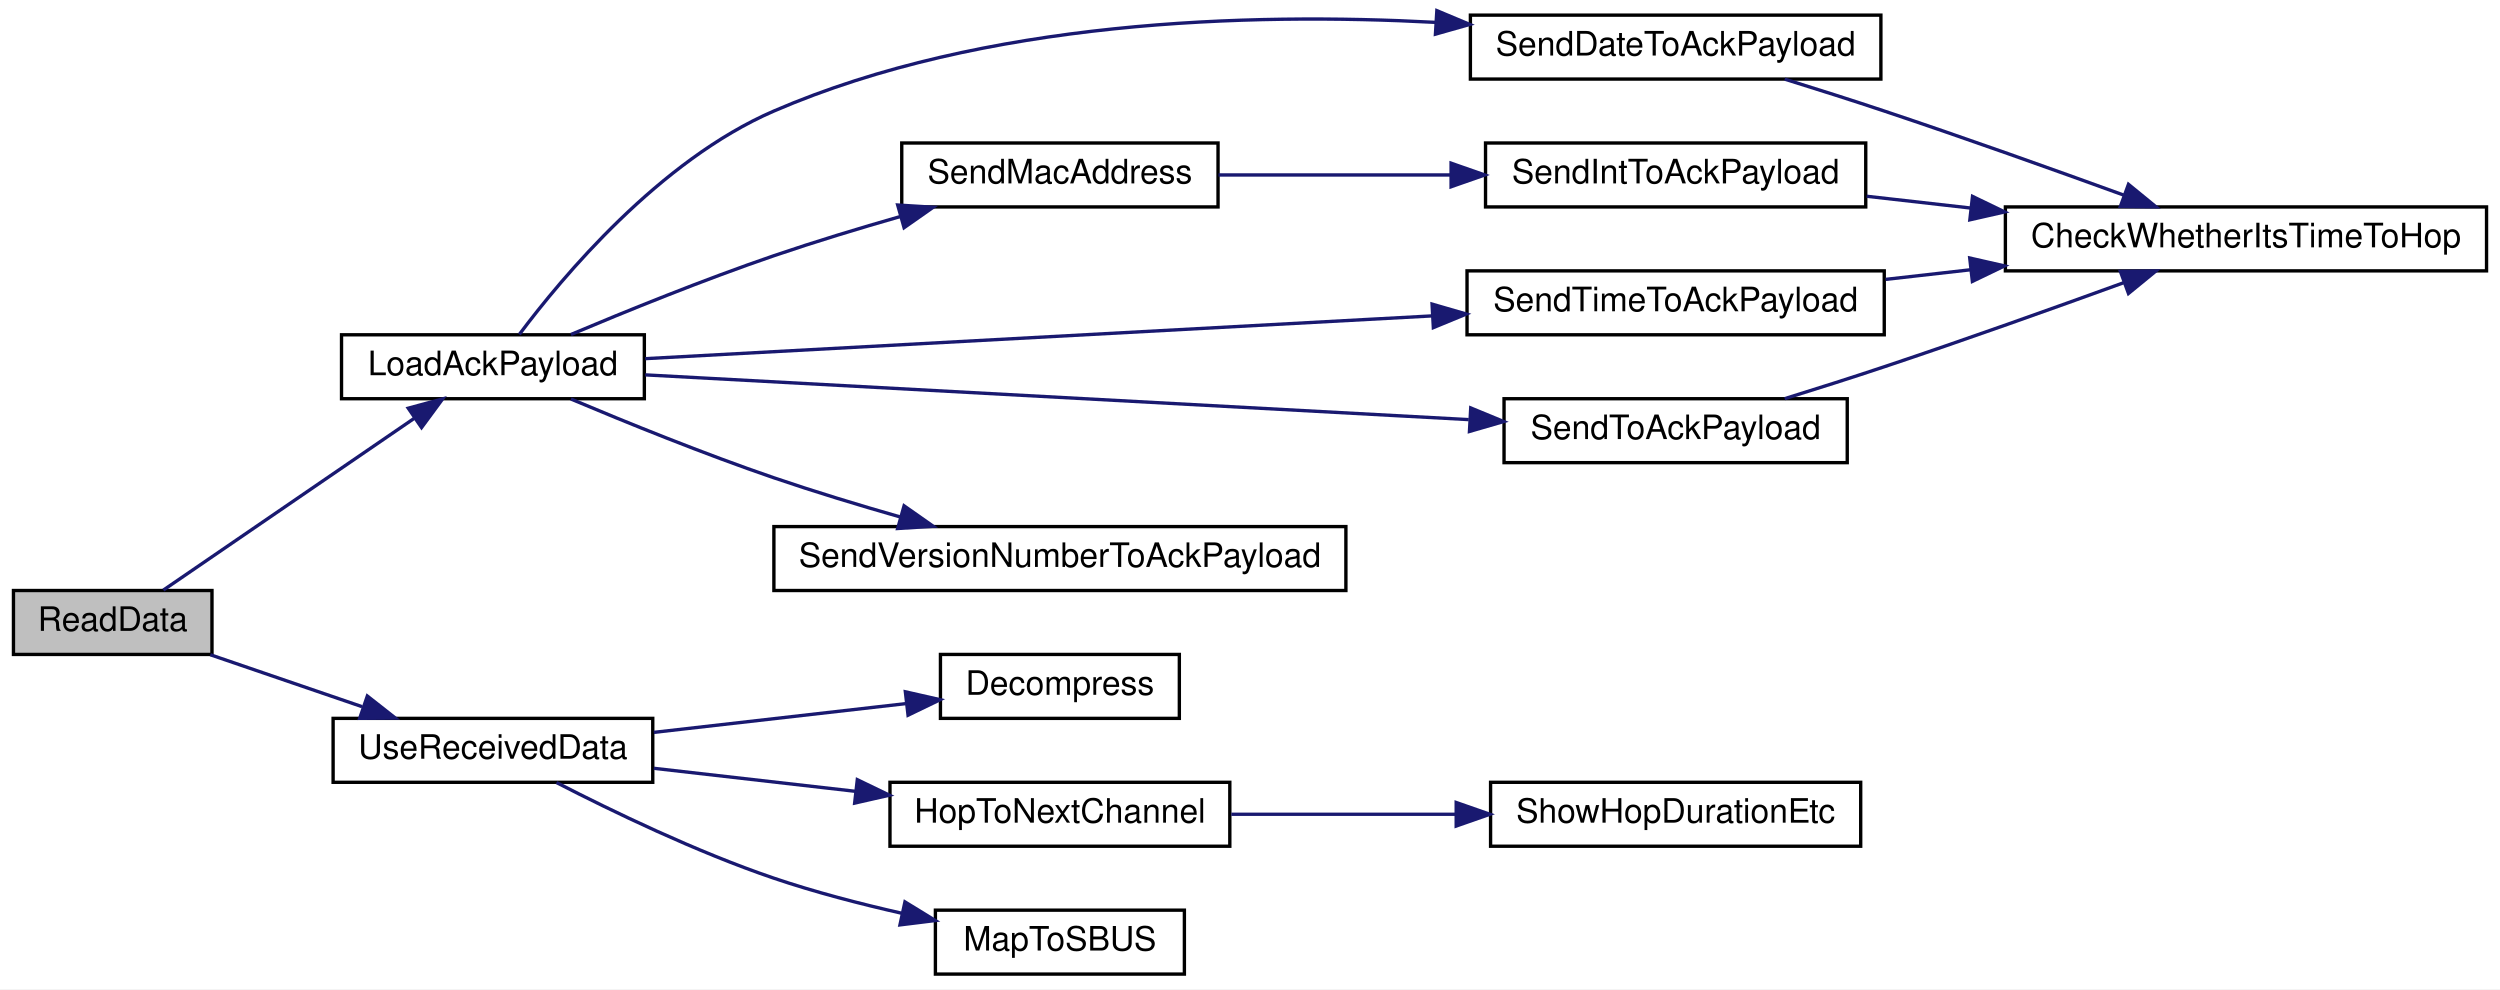
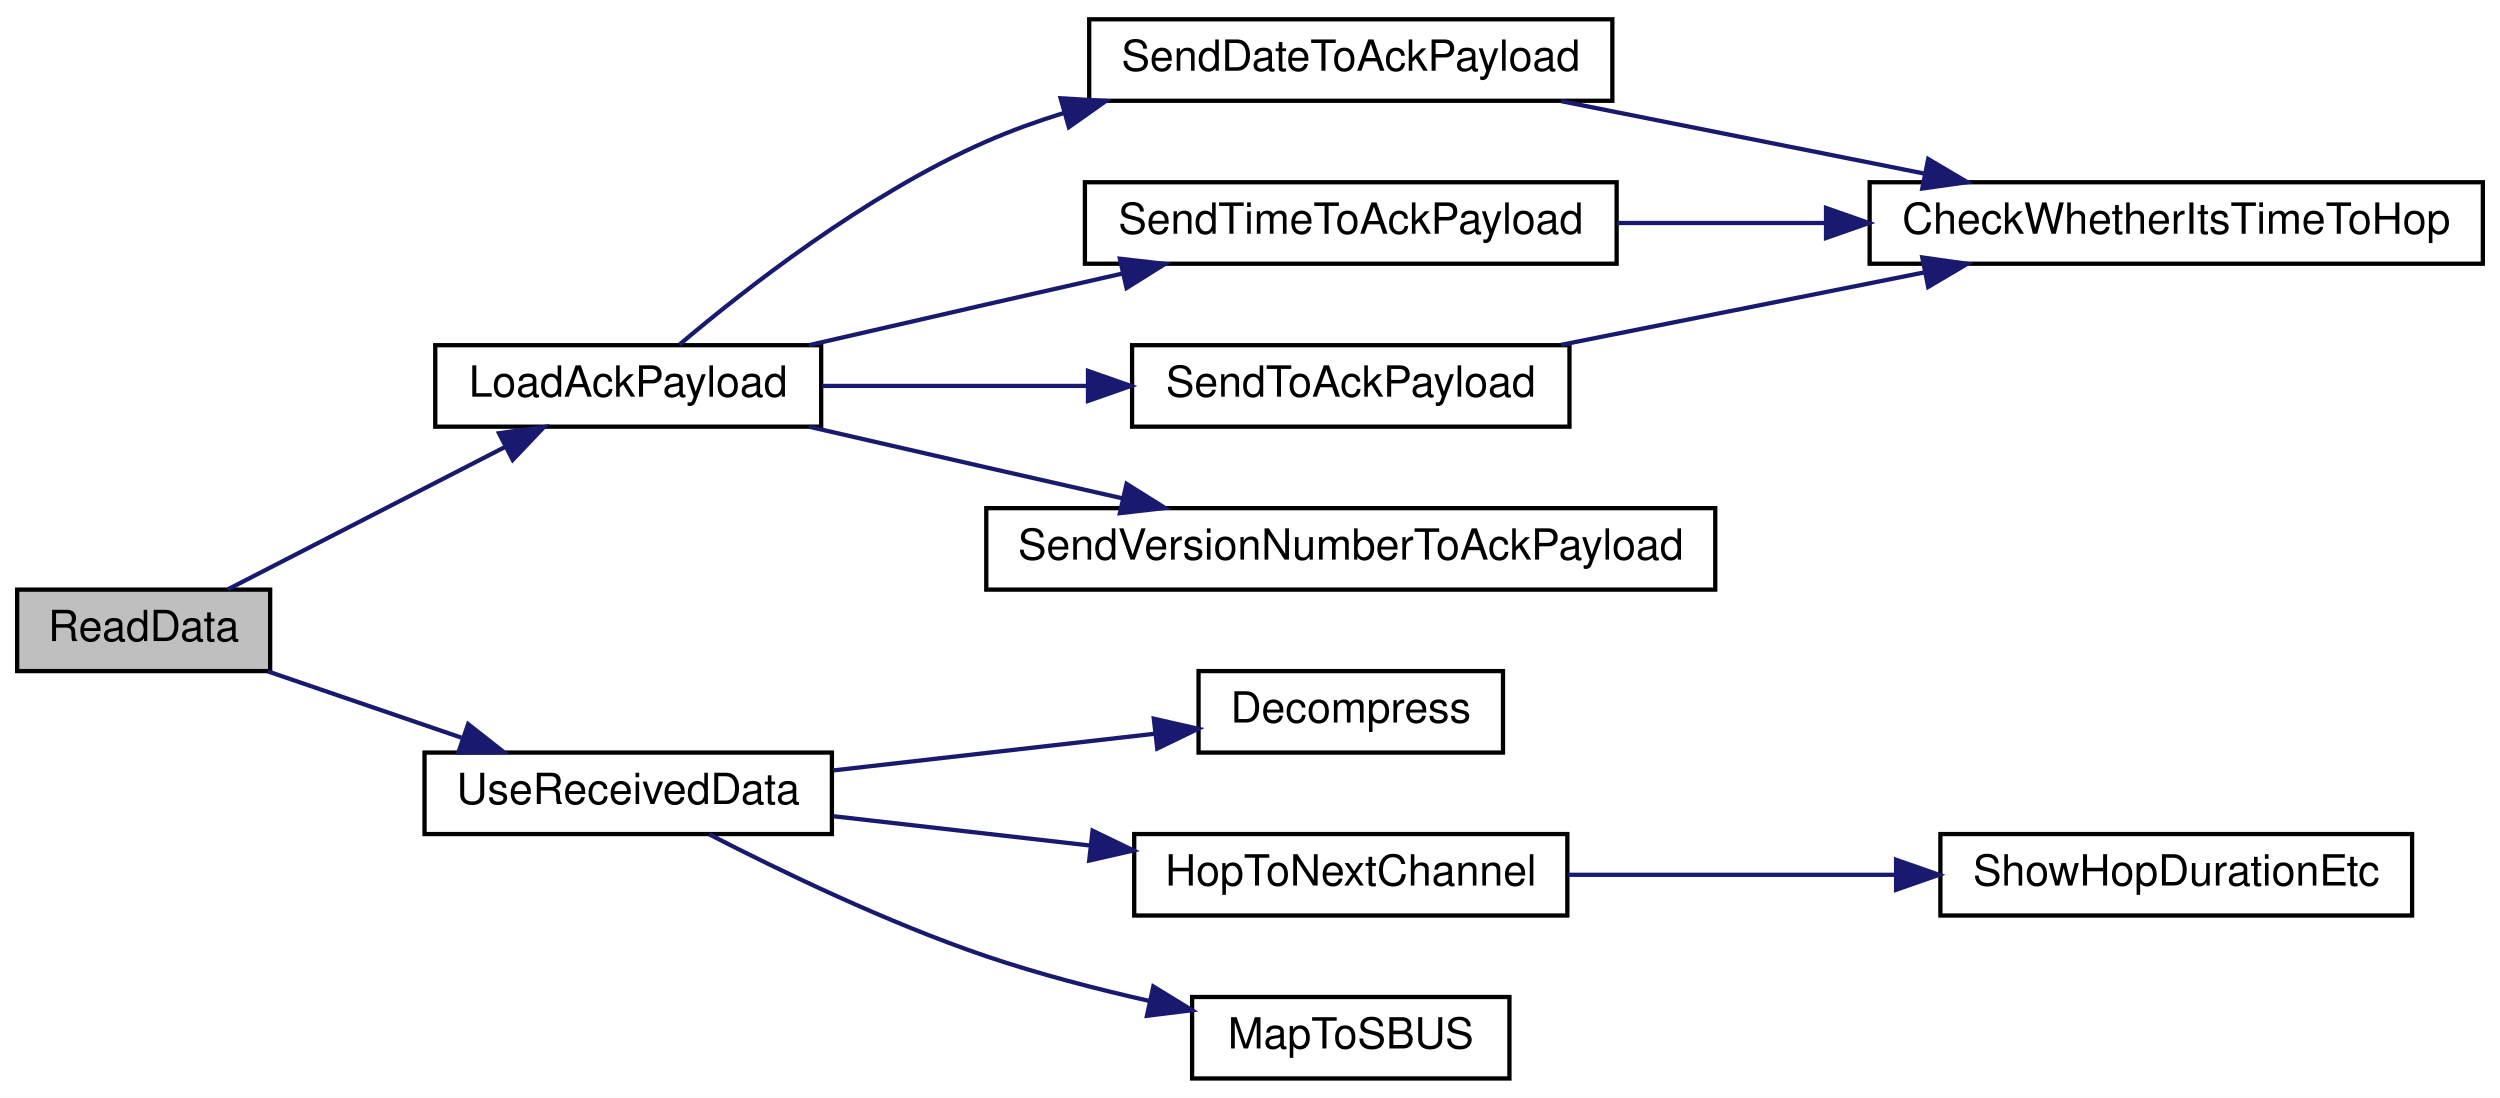
- <svg xmlns="http://www.w3.org/2000/svg" xmlns:xlink="http://www.w3.org/1999/xlink" width="743pt" height="294pt" viewBox="0.00 0.00 743.00 294.00">
-   <g id="graph0" class="graph" transform="scale(1 1) rotate(0) translate(4 290)">
-     <polygon fill="white" stroke="transparent" points="-4,4 -4,-290 739,-290 739,4 -4,4" />
+ <svg xmlns="http://www.w3.org/2000/svg" xmlns:xlink="http://www.w3.org/1999/xlink" width="583pt" height="256pt" viewBox="0.00 0.00 583.00 256.00">
+   <g id="graph0" class="graph" transform="scale(1 1) rotate(0) translate(4 252)">
+     <polygon fill="white" stroke="transparent" points="-4,4 -4,-252 579,-252 579,4 -4,4" />
    <g id="node1" class="node">
      <g id="a_node1">
        <a xlink:title=" ">
          <polygon fill="#bfbfbf" stroke="black" points="0,-95.5 0,-114.5 59,-114.5 59,-95.5 0,-95.5" />
          <text text-anchor="middle" x="29.5" y="-102.5" font-family="Helvetica,sans-Serif" font-size="10.00">ReadData</text>
        </a>
      </g>
    </g>
    <g id="node2" class="node">
      <g id="a_node2">
        <a xlink:href="radio_8h.html#a664f409561bfcf119e0379dd991217e5" target="_top" xlink:title=" ">
-           <polygon fill="white" stroke="black" points="97.5,-171.5 97.5,-190.5 187.5,-190.5 187.5,-171.5 97.5,-171.5" />
-           <text text-anchor="middle" x="142.5" y="-178.5" font-family="Helvetica,sans-Serif" font-size="10.00">LoadAckPayload</text>
+           <polygon fill="white" stroke="black" points="97.5,-152.5 97.5,-171.5 187.5,-171.5 187.5,-152.5 97.5,-152.5" />
+           <text text-anchor="middle" x="142.5" y="-159.5" font-family="Helvetica,sans-Serif" font-size="10.00">LoadAckPayload</text>
        </a>
      </g>
    </g>
    <g id="edge1" class="edge">
-       <path fill="none" stroke="midnightblue" d="M44.56,-114.63C63.32,-127.47 96.78,-150.38 119.05,-165.63" />
-       <polygon fill="midnightblue" stroke="midnightblue" points="117.33,-168.69 127.56,-171.45 121.28,-162.92 117.33,-168.69" />
+       <path fill="none" stroke="midnightblue" d="M49.08,-114.54C66.77,-123.62 93.61,-137.41 113.82,-147.79" />
+       <polygon fill="midnightblue" stroke="midnightblue" points="112.37,-150.97 122.86,-152.43 115.56,-144.75 112.37,-150.97" />
    </g>
-     <g id="node10" class="node">
-       <g id="a_node10">
+     <g id="node8" class="node">
+       <g id="a_node8">
        <a xlink:href="_receiver_code_2src_2main_8cpp.html#abb1997c589abc6432f612eaedf985e38" target="_top" xlink:title=" ">
          <polygon fill="white" stroke="black" points="95,-57.5 95,-76.5 190,-76.5 190,-57.5 95,-57.5" />
          <text text-anchor="middle" x="142.5" y="-64.5" font-family="Helvetica,sans-Serif" font-size="10.00">UseReceivedData</text>
        </a>
      </g>
    </g>
-     <g id="edge12" class="edge">
+     <g id="edge9" class="edge">
      <path fill="none" stroke="midnightblue" d="M58.51,-95.41C72.18,-90.73 88.83,-85.03 103.62,-79.97" />
      <polygon fill="midnightblue" stroke="midnightblue" points="105.17,-83.14 113.5,-76.59 102.9,-76.51 105.17,-83.14" />
    </g>
    <g id="node3" class="node">
      <g id="a_node3">
        <a xlink:href="radio_8h.html#affa2dcc4341b8daecac77e6e0a354b2d" target="_top" xlink:title=" ">
-           <polygon fill="white" stroke="black" points="433,-266.5 433,-285.5 555,-285.5 555,-266.5 433,-266.5" />
-           <text text-anchor="middle" x="494" y="-273.5" font-family="Helvetica,sans-Serif" font-size="10.00">SendDateToAckPayload</text>
+           <polygon fill="white" stroke="black" points="250,-228.5 250,-247.5 372,-247.5 372,-228.5 250,-228.5" />
+           <text text-anchor="middle" x="311" y="-235.5" font-family="Helvetica,sans-Serif" font-size="10.00">SendDateToAckPayload</text>
        </a>
      </g>
    </g>
    <g id="edge2" class="edge">
-       <path fill="none" stroke="midnightblue" d="M150.35,-190.62C163.04,-207.57 192.03,-242.33 226,-257 288.55,-284.02 367.04,-286.32 422.69,-283.35" />
-       <polygon fill="midnightblue" stroke="midnightblue" points="423.03,-286.84 432.8,-282.74 422.61,-279.85 423.03,-286.84" />
+       <path fill="none" stroke="midnightblue" d="M154.41,-171.61C169.47,-184.36 197.94,-206.69 226,-219 231.75,-221.52 237.87,-223.73 244.1,-225.66" />
+       <polygon fill="midnightblue" stroke="midnightblue" points="243.34,-229.08 253.91,-228.46 245.26,-222.35 243.34,-229.08" />
    </g>
    <g id="node5" class="node">
      <g id="a_node5">
-         <a xlink:href="radio_8h.html#ab6bb1ded4e272b24f150c28295f4d291" target="_top" xlink:title=" ">
-           <polygon fill="white" stroke="black" points="264,-228.5 264,-247.5 358,-247.5 358,-228.5 264,-228.5" />
-           <text text-anchor="middle" x="311" y="-235.5" font-family="Helvetica,sans-Serif" font-size="10.00">SendMacAddress</text>
+         <a xlink:href="radio_8h.html#a8162c1748e39496c4adf88c55d1c49b8" target="_top" xlink:title=" ">
+           <polygon fill="white" stroke="black" points="249,-190.5 249,-209.5 373,-209.5 373,-190.5 249,-190.5" />
+           <text text-anchor="middle" x="311" y="-197.5" font-family="Helvetica,sans-Serif" font-size="10.00">SendTimeToAckPayload</text>
        </a>
      </g>
    </g>
    <g id="edge4" class="edge">
-       <path fill="none" stroke="midnightblue" d="M165.68,-190.59C182.16,-197.54 205.27,-206.91 226,-214 238.12,-218.14 251.38,-222.16 263.71,-225.69" />
-       <polygon fill="midnightblue" stroke="midnightblue" points="262.79,-229.07 273.36,-228.41 264.69,-222.33 262.79,-229.07" />
+       <path fill="none" stroke="midnightblue" d="M184.62,-171.5C197.83,-174.55 212.53,-177.93 226,-181 236.27,-183.34 247.26,-185.84 257.78,-188.22" />
+       <polygon fill="midnightblue" stroke="midnightblue" points="257.16,-191.67 267.69,-190.46 258.71,-184.84 257.16,-191.67" />
+     </g>
+     <g id="node6" class="node">
+       <g id="a_node6">
+         <a xlink:href="radio_8h.html#a632401c7e72610ff0a0678358b6877ad" target="_top" xlink:title=" ">
+           <polygon fill="white" stroke="black" points="260,-152.5 260,-171.5 362,-171.5 362,-152.5 260,-152.5" />
+           <text text-anchor="middle" x="311" y="-159.5" font-family="Helvetica,sans-Serif" font-size="10.00">SendToAckPayload</text>
+         </a>
+       </g>
+     </g>
+     <g id="edge6" class="edge">
+       <path fill="none" stroke="midnightblue" d="M187.68,-162C206.64,-162 229.09,-162 249.55,-162" />
+       <polygon fill="midnightblue" stroke="midnightblue" points="249.72,-165.5 259.72,-162 249.72,-158.5 249.72,-165.5" />
    </g>
    <g id="node7" class="node">
      <g id="a_node7">
-         <a xlink:href="radio_8h.html#a8162c1748e39496c4adf88c55d1c49b8" target="_top" xlink:title=" ">
-           <polygon fill="white" stroke="black" points="432,-190.5 432,-209.5 556,-209.5 556,-190.5 432,-190.5" />
-           <text text-anchor="middle" x="494" y="-197.5" font-family="Helvetica,sans-Serif" font-size="10.00">SendTimeToAckPayload</text>
-         </a>
-       </g>
-     </g>
-     <g id="edge7" class="edge">
-       <path fill="none" stroke="midnightblue" d="M187.76,-183.41C246.68,-186.61 351.56,-192.31 421.7,-196.12" />
-       <polygon fill="midnightblue" stroke="midnightblue" points="421.61,-199.62 431.78,-196.67 421.99,-192.63 421.61,-199.62" />
-     </g>
-     <g id="node8" class="node">
-       <g id="a_node8">
-         <a xlink:href="radio_8h.html#a632401c7e72610ff0a0678358b6877ad" target="_top" xlink:title=" ">
-           <polygon fill="white" stroke="black" points="443,-152.5 443,-171.5 545,-171.5 545,-152.5 443,-152.5" />
-           <text text-anchor="middle" x="494" y="-159.5" font-family="Helvetica,sans-Serif" font-size="10.00">SendToAckPayload</text>
-         </a>
-       </g>
-     </g>
-     <g id="edge9" class="edge">
-       <path fill="none" stroke="midnightblue" d="M187.76,-178.59C249.79,-175.22 362.76,-169.08 432.51,-165.29" />
-       <polygon fill="midnightblue" stroke="midnightblue" points="433.1,-168.76 442.89,-164.72 432.72,-161.77 433.1,-168.76" />
-     </g>
-     <g id="node9" class="node">
-       <g id="a_node9">
        <a xlink:href="radio_8h.html#af56956a6b17dbdfc9fceedeb5a13cb71" target="_top" xlink:title=" ">
          <polygon fill="white" stroke="black" points="226,-114.5 226,-133.5 396,-133.5 396,-114.5 226,-114.5" />
          <text text-anchor="middle" x="311" y="-121.5" font-family="Helvetica,sans-Serif" font-size="10.00">SendVersionNumberToAckPayload</text>
        </a>
      </g>
    </g>
-     <g id="edge11" class="edge">
-       <path fill="none" stroke="midnightblue" d="M165.68,-171.41C182.16,-164.46 205.27,-155.09 226,-148 238.12,-143.86 251.38,-139.84 263.71,-136.31" />
-       <polygon fill="midnightblue" stroke="midnightblue" points="264.69,-139.67 273.36,-133.59 262.79,-132.93 264.69,-139.67" />
+     <g id="edge8" class="edge">
+       <path fill="none" stroke="midnightblue" d="M184.62,-152.5C197.83,-149.45 212.53,-146.07 226,-143 236.27,-140.66 247.26,-138.16 257.78,-135.78" />
+       <polygon fill="midnightblue" stroke="midnightblue" points="258.71,-139.16 267.69,-133.54 257.16,-132.33 258.71,-139.16" />
    </g>
    <g id="node4" class="node">
      <g id="a_node4">
        <a xlink:href="radio_8h.html#ad21c5c00ff554736e4e21cee13773cd5" target="_top" xlink:title=" ">
-           <polygon fill="white" stroke="black" points="592,-209.5 592,-228.5 735,-228.5 735,-209.5 592,-209.5" />
-           <text text-anchor="middle" x="663.5" y="-216.5" font-family="Helvetica,sans-Serif" font-size="10.00">CheckWhetherItsTimeToHop</text>
+           <polygon fill="white" stroke="black" points="432,-190.5 432,-209.5 575,-209.5 575,-190.5 432,-190.5" />
+           <text text-anchor="middle" x="503.5" y="-197.5" font-family="Helvetica,sans-Serif" font-size="10.00">CheckWhetherItsTimeToHop</text>
        </a>
      </g>
    </g>
    <g id="edge3" class="edge">
-       <path fill="none" stroke="midnightblue" d="M526.42,-266.48C535.95,-263.52 546.43,-260.2 556,-257 579.84,-249.04 606.48,-239.53 627.15,-232.02" />
-       <polygon fill="midnightblue" stroke="midnightblue" points="628.58,-235.22 636.78,-228.51 626.18,-228.65 628.58,-235.22" />
-     </g>
-     <g id="node6" class="node">
-       <g id="a_node6">
-         <a xlink:href="radio_8h.html#a5b9bcce29081b0c53837ecb90e0a6b33" target="_top" xlink:title=" ">
-           <polygon fill="white" stroke="black" points="437.5,-228.5 437.5,-247.5 550.5,-247.5 550.5,-228.5 437.5,-228.5" />
-           <text text-anchor="middle" x="494" y="-235.5" font-family="Helvetica,sans-Serif" font-size="10.00">SendIntToAckPayload</text>
-         </a>
-       </g>
+       <path fill="none" stroke="midnightblue" d="M360.07,-228.41C385.78,-223.28 417.61,-216.93 444.66,-211.54" />
+       <polygon fill="midnightblue" stroke="midnightblue" points="445.65,-214.91 454.77,-209.52 444.28,-208.04 445.65,-214.91" />
    </g>
    <g id="edge5" class="edge">
-       <path fill="none" stroke="midnightblue" d="M358.14,-238C379.13,-238 404.34,-238 427.26,-238" />
-       <polygon fill="midnightblue" stroke="midnightblue" points="427.26,-241.5 437.26,-238 427.26,-234.5 427.26,-241.5" />
+       <path fill="none" stroke="midnightblue" d="M373.06,-200C388.56,-200 405.46,-200 421.77,-200" />
+       <polygon fill="midnightblue" stroke="midnightblue" points="421.83,-203.5 431.83,-200 421.83,-196.5 421.83,-203.5" />
    </g>
-     <g id="edge6" class="edge">
-       <path fill="none" stroke="midnightblue" d="M550.78,-231.67C560.73,-230.54 571.28,-229.35 581.76,-228.16" />
-       <polygon fill="midnightblue" stroke="midnightblue" points="582.23,-231.63 591.77,-227.02 581.44,-224.67 582.23,-231.63" />
+     <g id="edge7" class="edge">
+       <path fill="none" stroke="midnightblue" d="M360.07,-171.59C385.78,-176.72 417.61,-183.07 444.66,-188.46" />
+       <polygon fill="midnightblue" stroke="midnightblue" points="444.28,-191.96 454.77,-190.48 445.65,-185.09 444.28,-191.96" />
    </g>
-     <g id="edge8" class="edge">
-       <path fill="none" stroke="midnightblue" d="M556.42,-206.97C564.67,-207.9 573.24,-208.88 581.77,-209.84" />
-       <polygon fill="midnightblue" stroke="midnightblue" points="581.4,-213.32 591.73,-210.97 582.19,-206.37 581.4,-213.32" />
-     </g>
-     <g id="edge10" class="edge">
-       <path fill="none" stroke="midnightblue" d="M526.42,-171.52C535.95,-174.48 546.43,-177.8 556,-181 579.84,-188.96 606.48,-198.47 627.15,-205.98" />
-       <polygon fill="midnightblue" stroke="midnightblue" points="626.18,-209.35 636.78,-209.49 628.58,-202.78 626.18,-209.35" />
-     </g>
-     <g id="node11" class="node">
-       <g id="a_node11">
+     <g id="node9" class="node">
+       <g id="a_node9">
        <a xlink:href="radio_8h.html#a6feccc8c0583de3235616d42076f1371" target="_top" xlink:title=" ">
          <polygon fill="white" stroke="black" points="275.5,-76.5 275.5,-95.5 346.5,-95.5 346.5,-76.5 275.5,-76.5" />
          <text text-anchor="middle" x="311" y="-83.5" font-family="Helvetica,sans-Serif" font-size="10.00">Decompress</text>
        </a>
      </g>
    </g>
-     <g id="edge13" class="edge">
+     <g id="edge10" class="edge">
      <path fill="none" stroke="midnightblue" d="M190.32,-72.34C213.76,-75.02 242,-78.24 265.16,-80.88" />
      <polygon fill="midnightblue" stroke="midnightblue" points="265.07,-84.4 275.4,-82.05 265.87,-77.44 265.07,-84.4" />
    </g>
-     <g id="node12" class="node">
-       <g id="a_node12">
+     <g id="node10" class="node">
+       <g id="a_node10">
        <a xlink:href="radio_8h.html#a62ec0168b1eea5f5c14f663d9217574d" target="_top" xlink:title=" ">
          <polygon fill="white" stroke="black" points="260.5,-38.5 260.5,-57.5 361.5,-57.5 361.5,-38.5 260.5,-38.5" />
          <text text-anchor="middle" x="311" y="-45.5" font-family="Helvetica,sans-Serif" font-size="10.00">HopToNextChannel</text>
        </a>
      </g>
    </g>
-     <g id="edge14" class="edge">
+     <g id="edge11" class="edge">
      <path fill="none" stroke="midnightblue" d="M190.32,-61.66C208.92,-59.54 230.53,-57.07 250.23,-54.82" />
      <polygon fill="midnightblue" stroke="midnightblue" points="250.79,-58.28 260.33,-53.67 250,-51.32 250.79,-58.28" />
    </g>
-     <g id="node14" class="node">
-       <g id="a_node14">
+     <g id="node12" class="node">
+       <g id="a_node12">
        <a xlink:href="_receiver_code_2src_2main_8cpp.html#a6a495c5560f12cc3fd3df9454927d681" target="_top" xlink:title=" ">
          <polygon fill="white" stroke="black" points="274,-0.5 274,-19.5 348,-19.5 348,-0.5 274,-0.5" />
          <text text-anchor="middle" x="311" y="-7.5" font-family="Helvetica,sans-Serif" font-size="10.00">MapToSBUS</text>
        </a>
      </g>
    </g>
-     <g id="edge16" class="edge">
+     <g id="edge13" class="edge">
      <path fill="none" stroke="midnightblue" d="M161.4,-57.42C177.82,-48.97 203,-36.8 226,-29 238.18,-24.87 251.65,-21.37 264.18,-18.54" />
      <polygon fill="midnightblue" stroke="midnightblue" points="264.95,-21.96 273.98,-16.42 263.47,-15.12 264.95,-21.96" />
    </g>
-     <g id="node13" class="node">
-       <g id="a_node13">
+     <g id="node11" class="node">
+       <g id="a_node11">
        <a xlink:href="radio_8h.html#a2863e7455e30e6fddc0fcf56f62d6564" target="_top" xlink:title=" ">
-           <polygon fill="white" stroke="black" points="439,-38.5 439,-57.5 549,-57.5 549,-38.5 439,-38.5" />
-           <text text-anchor="middle" x="494" y="-45.5" font-family="Helvetica,sans-Serif" font-size="10.00">ShowHopDurationEtc</text>
+           <polygon fill="white" stroke="black" points="448.5,-38.5 448.5,-57.5 558.5,-57.5 558.5,-38.5 448.5,-38.5" />
+           <text text-anchor="middle" x="503.5" y="-45.5" font-family="Helvetica,sans-Serif" font-size="10.00">ShowHopDurationEtc</text>
        </a>
      </g>
    </g>
-     <g id="edge15" class="edge">
-       <path fill="none" stroke="midnightblue" d="M361.94,-48C382.53,-48 406.66,-48 428.57,-48" />
-       <polygon fill="midnightblue" stroke="midnightblue" points="428.78,-51.5 438.78,-48 428.78,-44.5 428.78,-51.5" />
+     <g id="edge12" class="edge">
+       <path fill="none" stroke="midnightblue" d="M361.55,-48C384.91,-48 413.06,-48 438.04,-48" />
+       <polygon fill="midnightblue" stroke="midnightblue" points="438.17,-51.5 448.17,-48 438.17,-44.5 438.17,-51.5" />
    </g>
  </g>
</svg>
